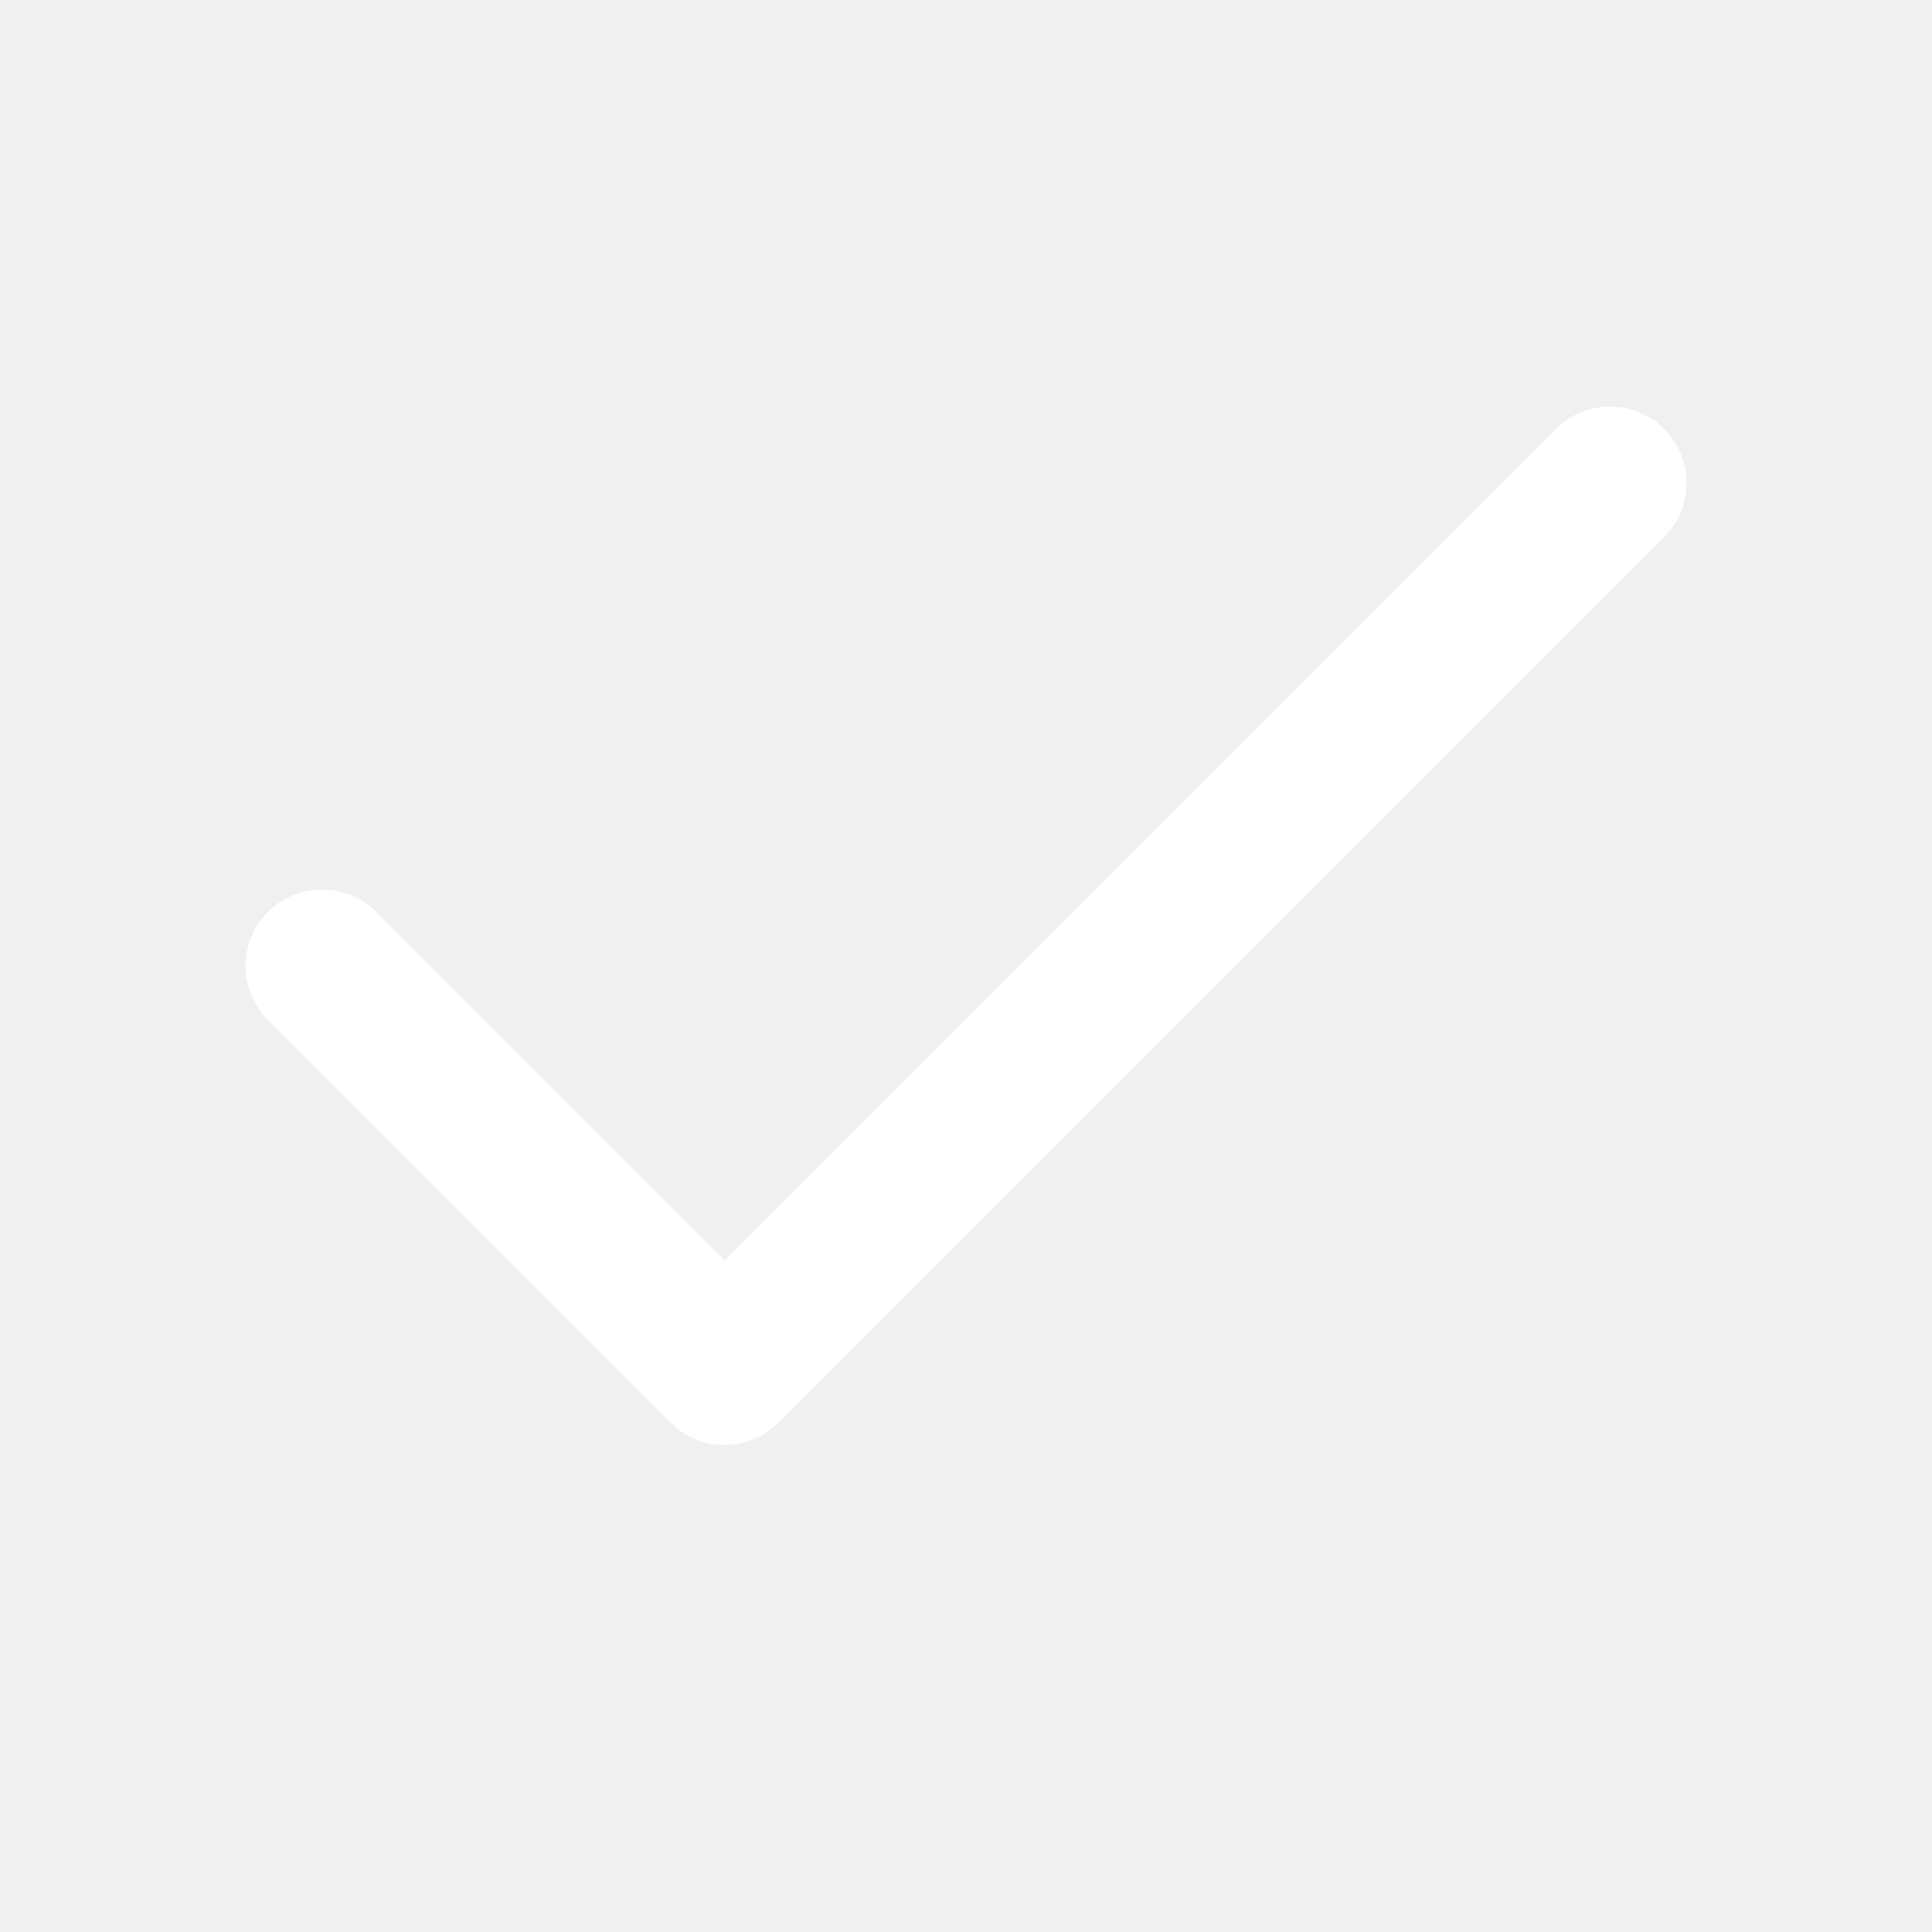
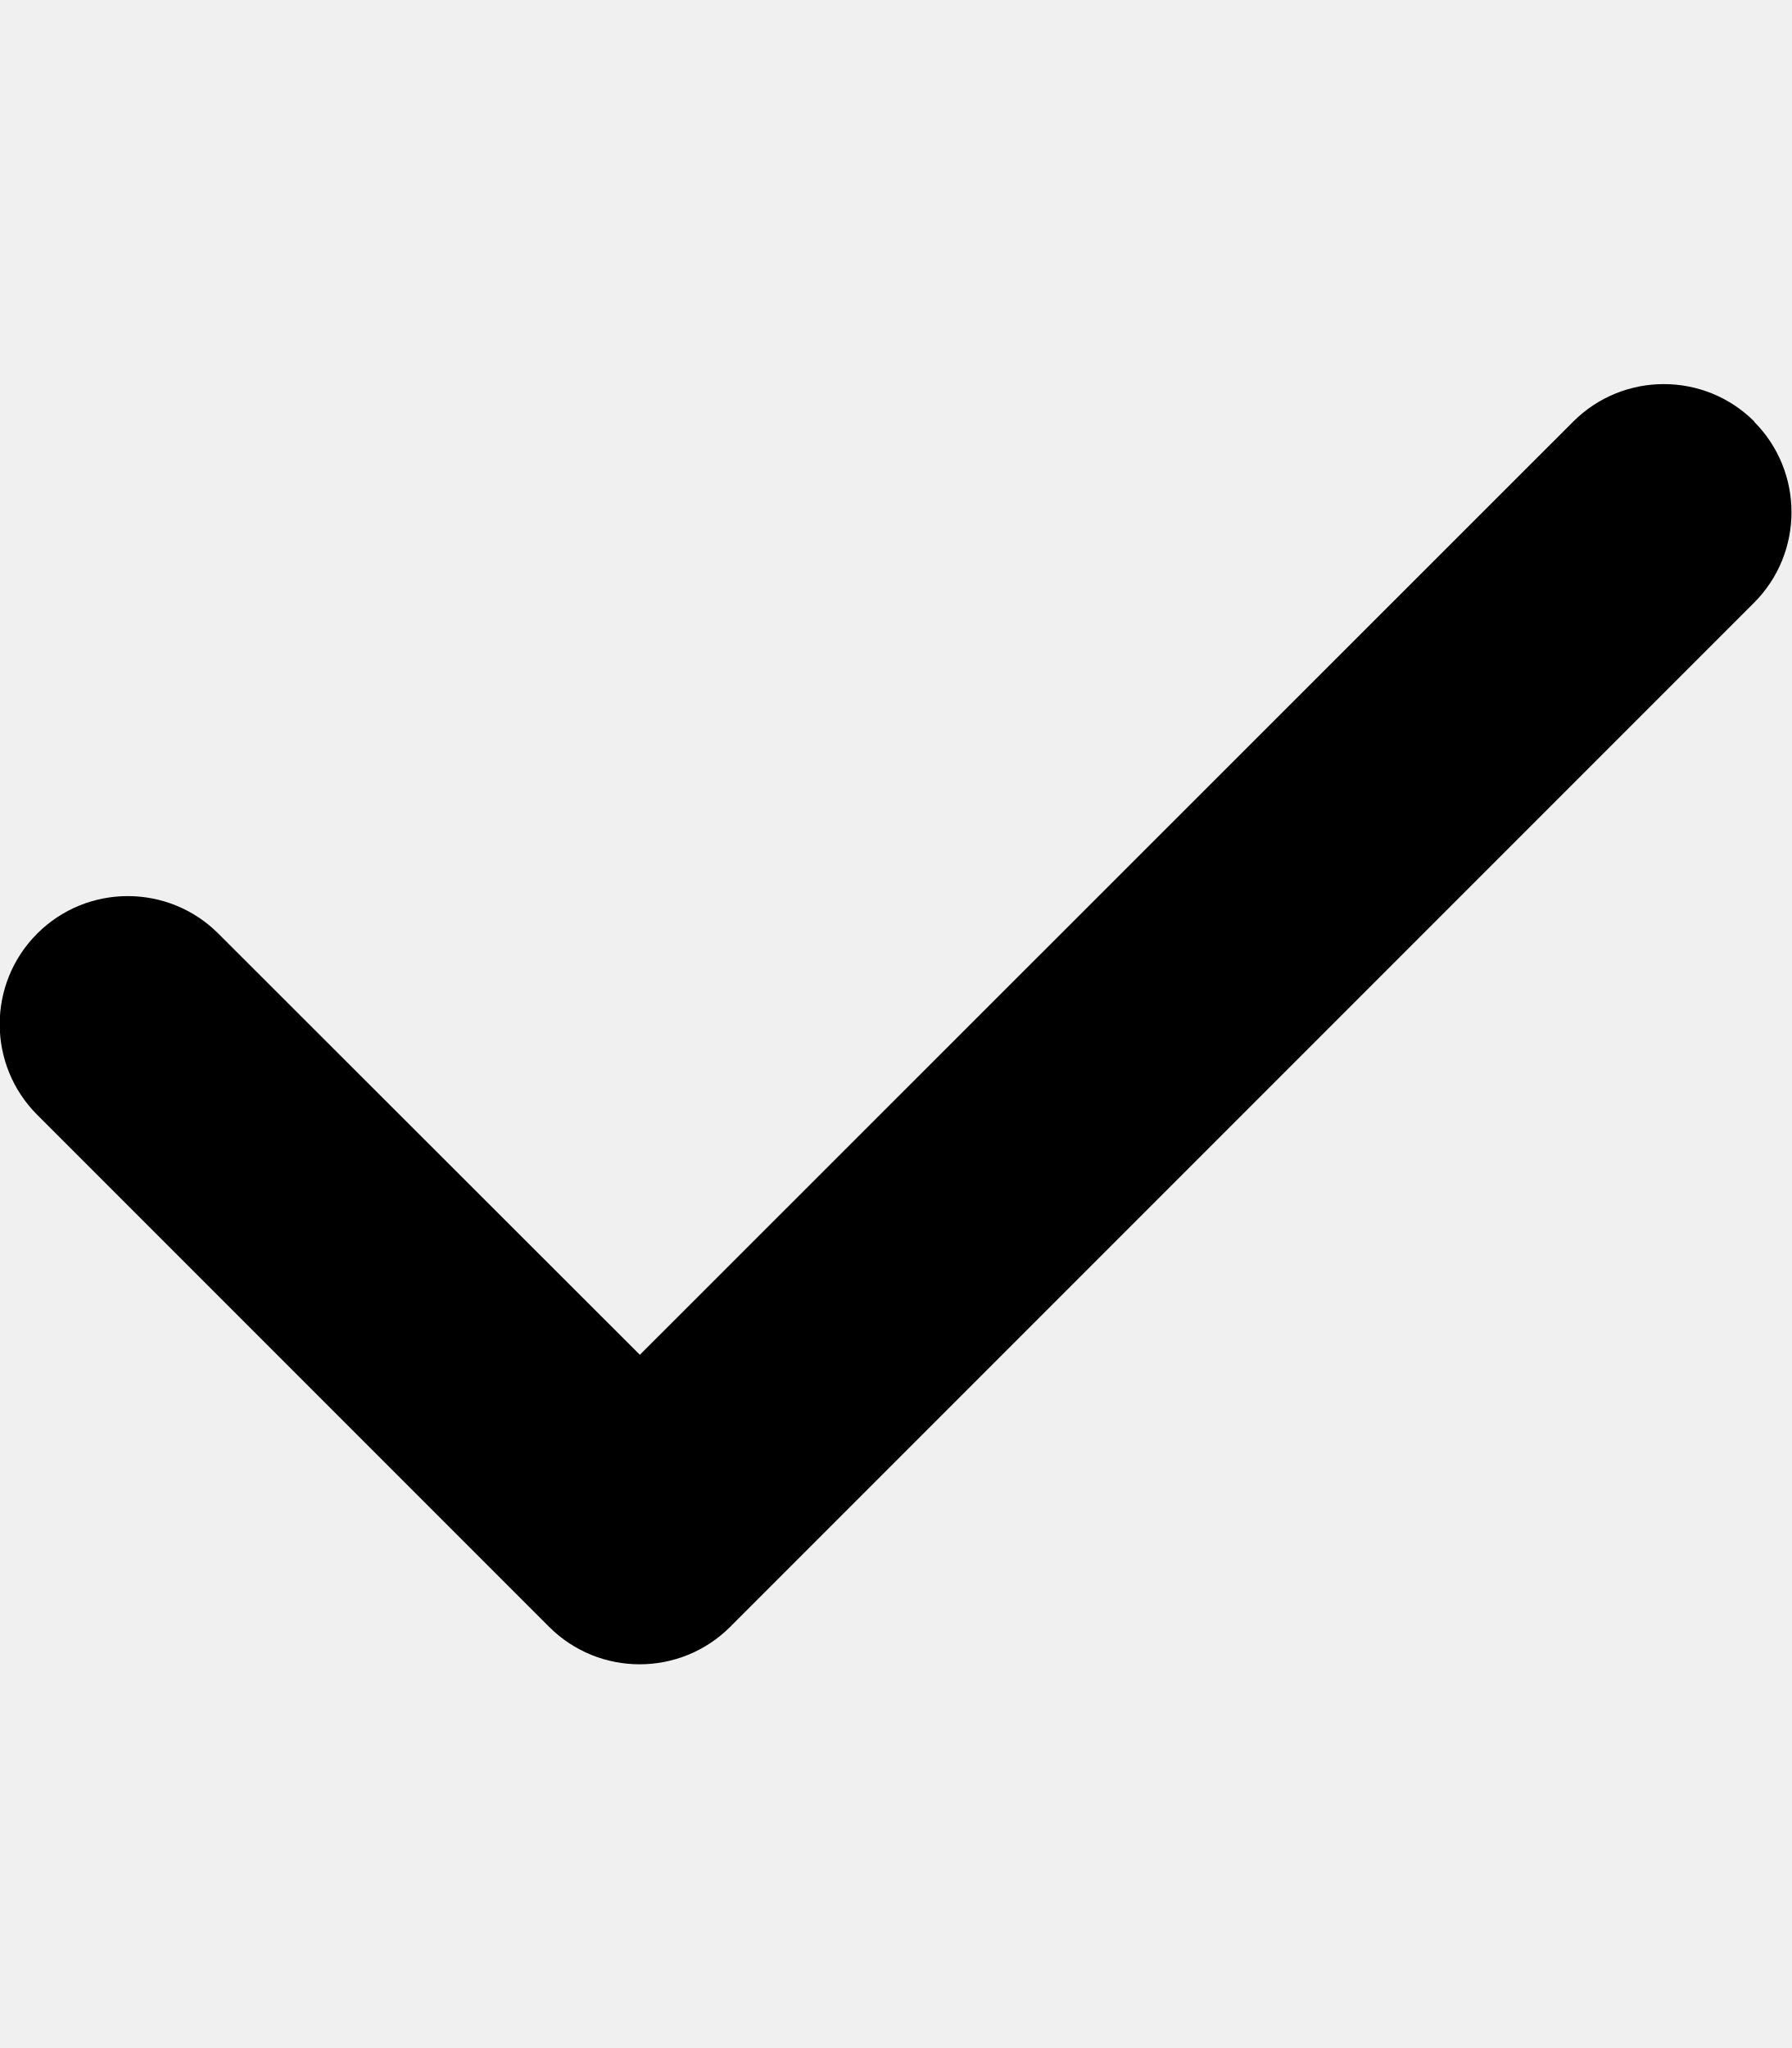
- <svg xmlns="http://www.w3.org/2000/svg" viewBox="0 0 24 24" fill="none" stroke="#fff" stroke-width="1.9" stroke-linecap="round" stroke-linejoin="round">
-   <path d="m4 12 5 5L20 6" />
+ <svg xmlns="http://www.w3.org/2000/svg" viewBox="0 0 448 512">
+   <path d="M438.6 105.4c12.5 12.5 12.5 32.8 0 45.3l-256 256c-12.5 12.5-32.8 12.5-45.3 0l-128-128c-12.5-12.5-12.5-32.8 0-45.3s32.8-12.5 45.3 0L160 338.7 393.4 105.4c12.5-12.5 32.8-12.5 45.3 0z" />
</svg>
